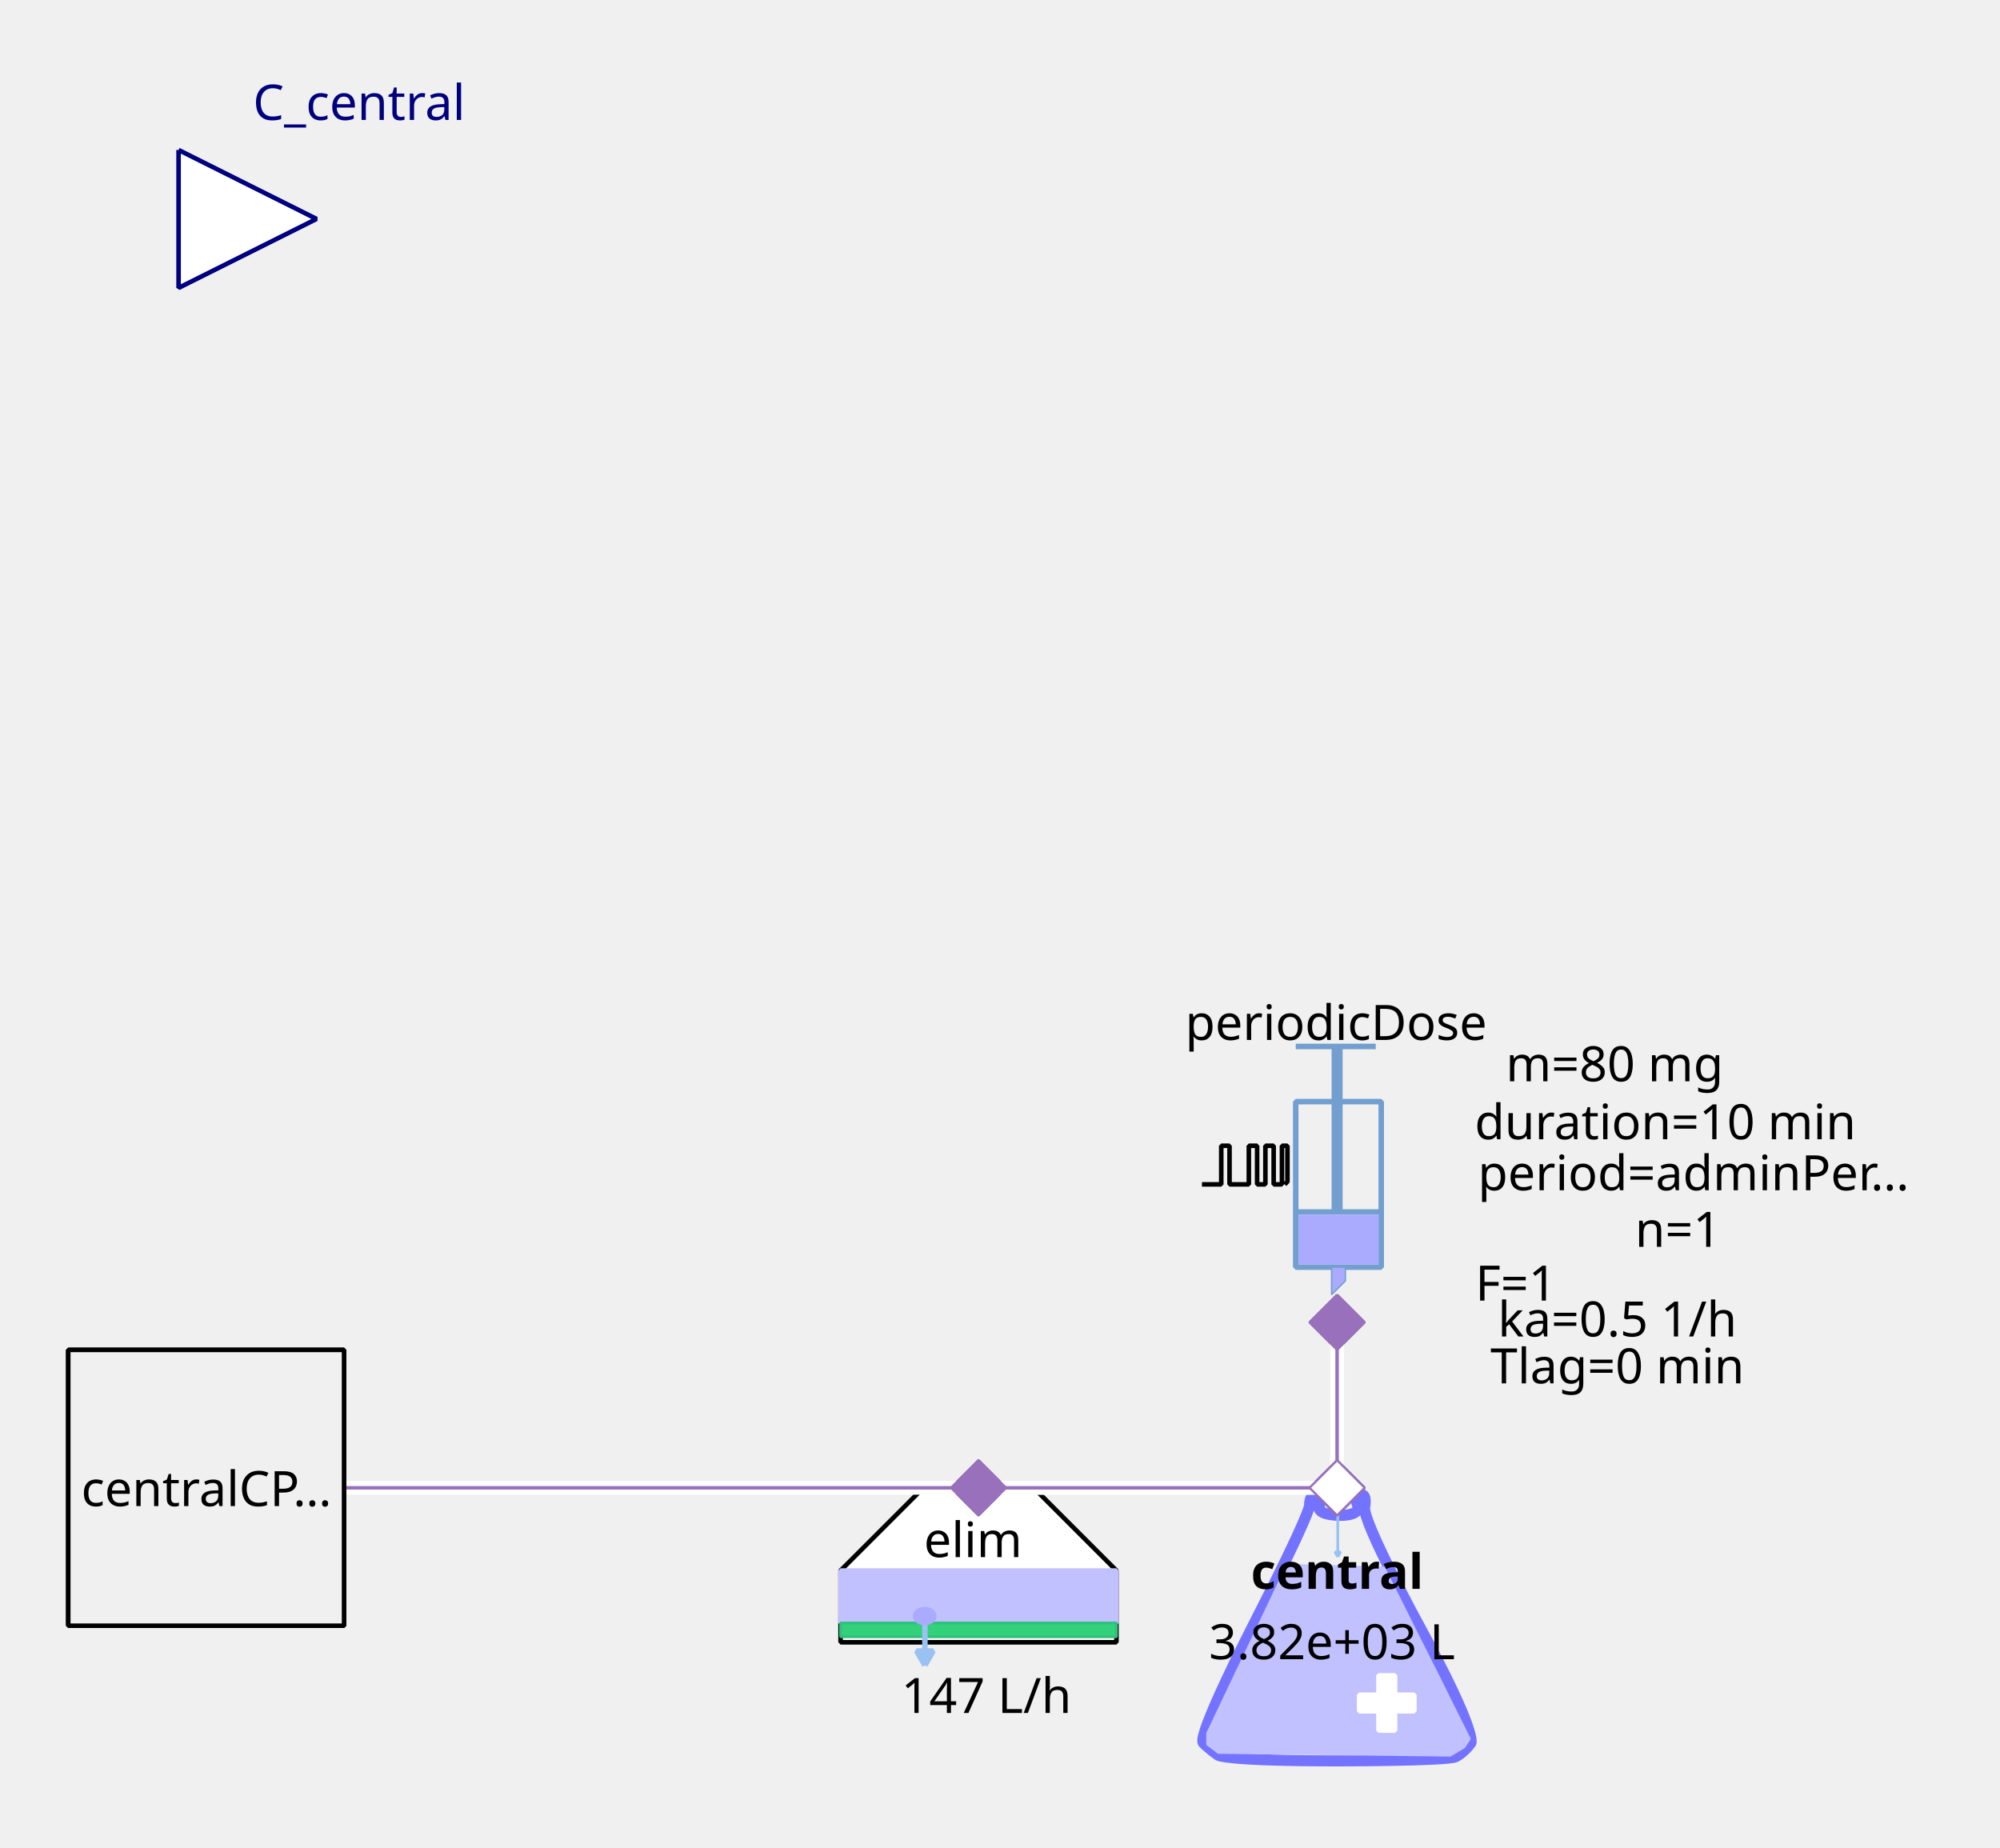
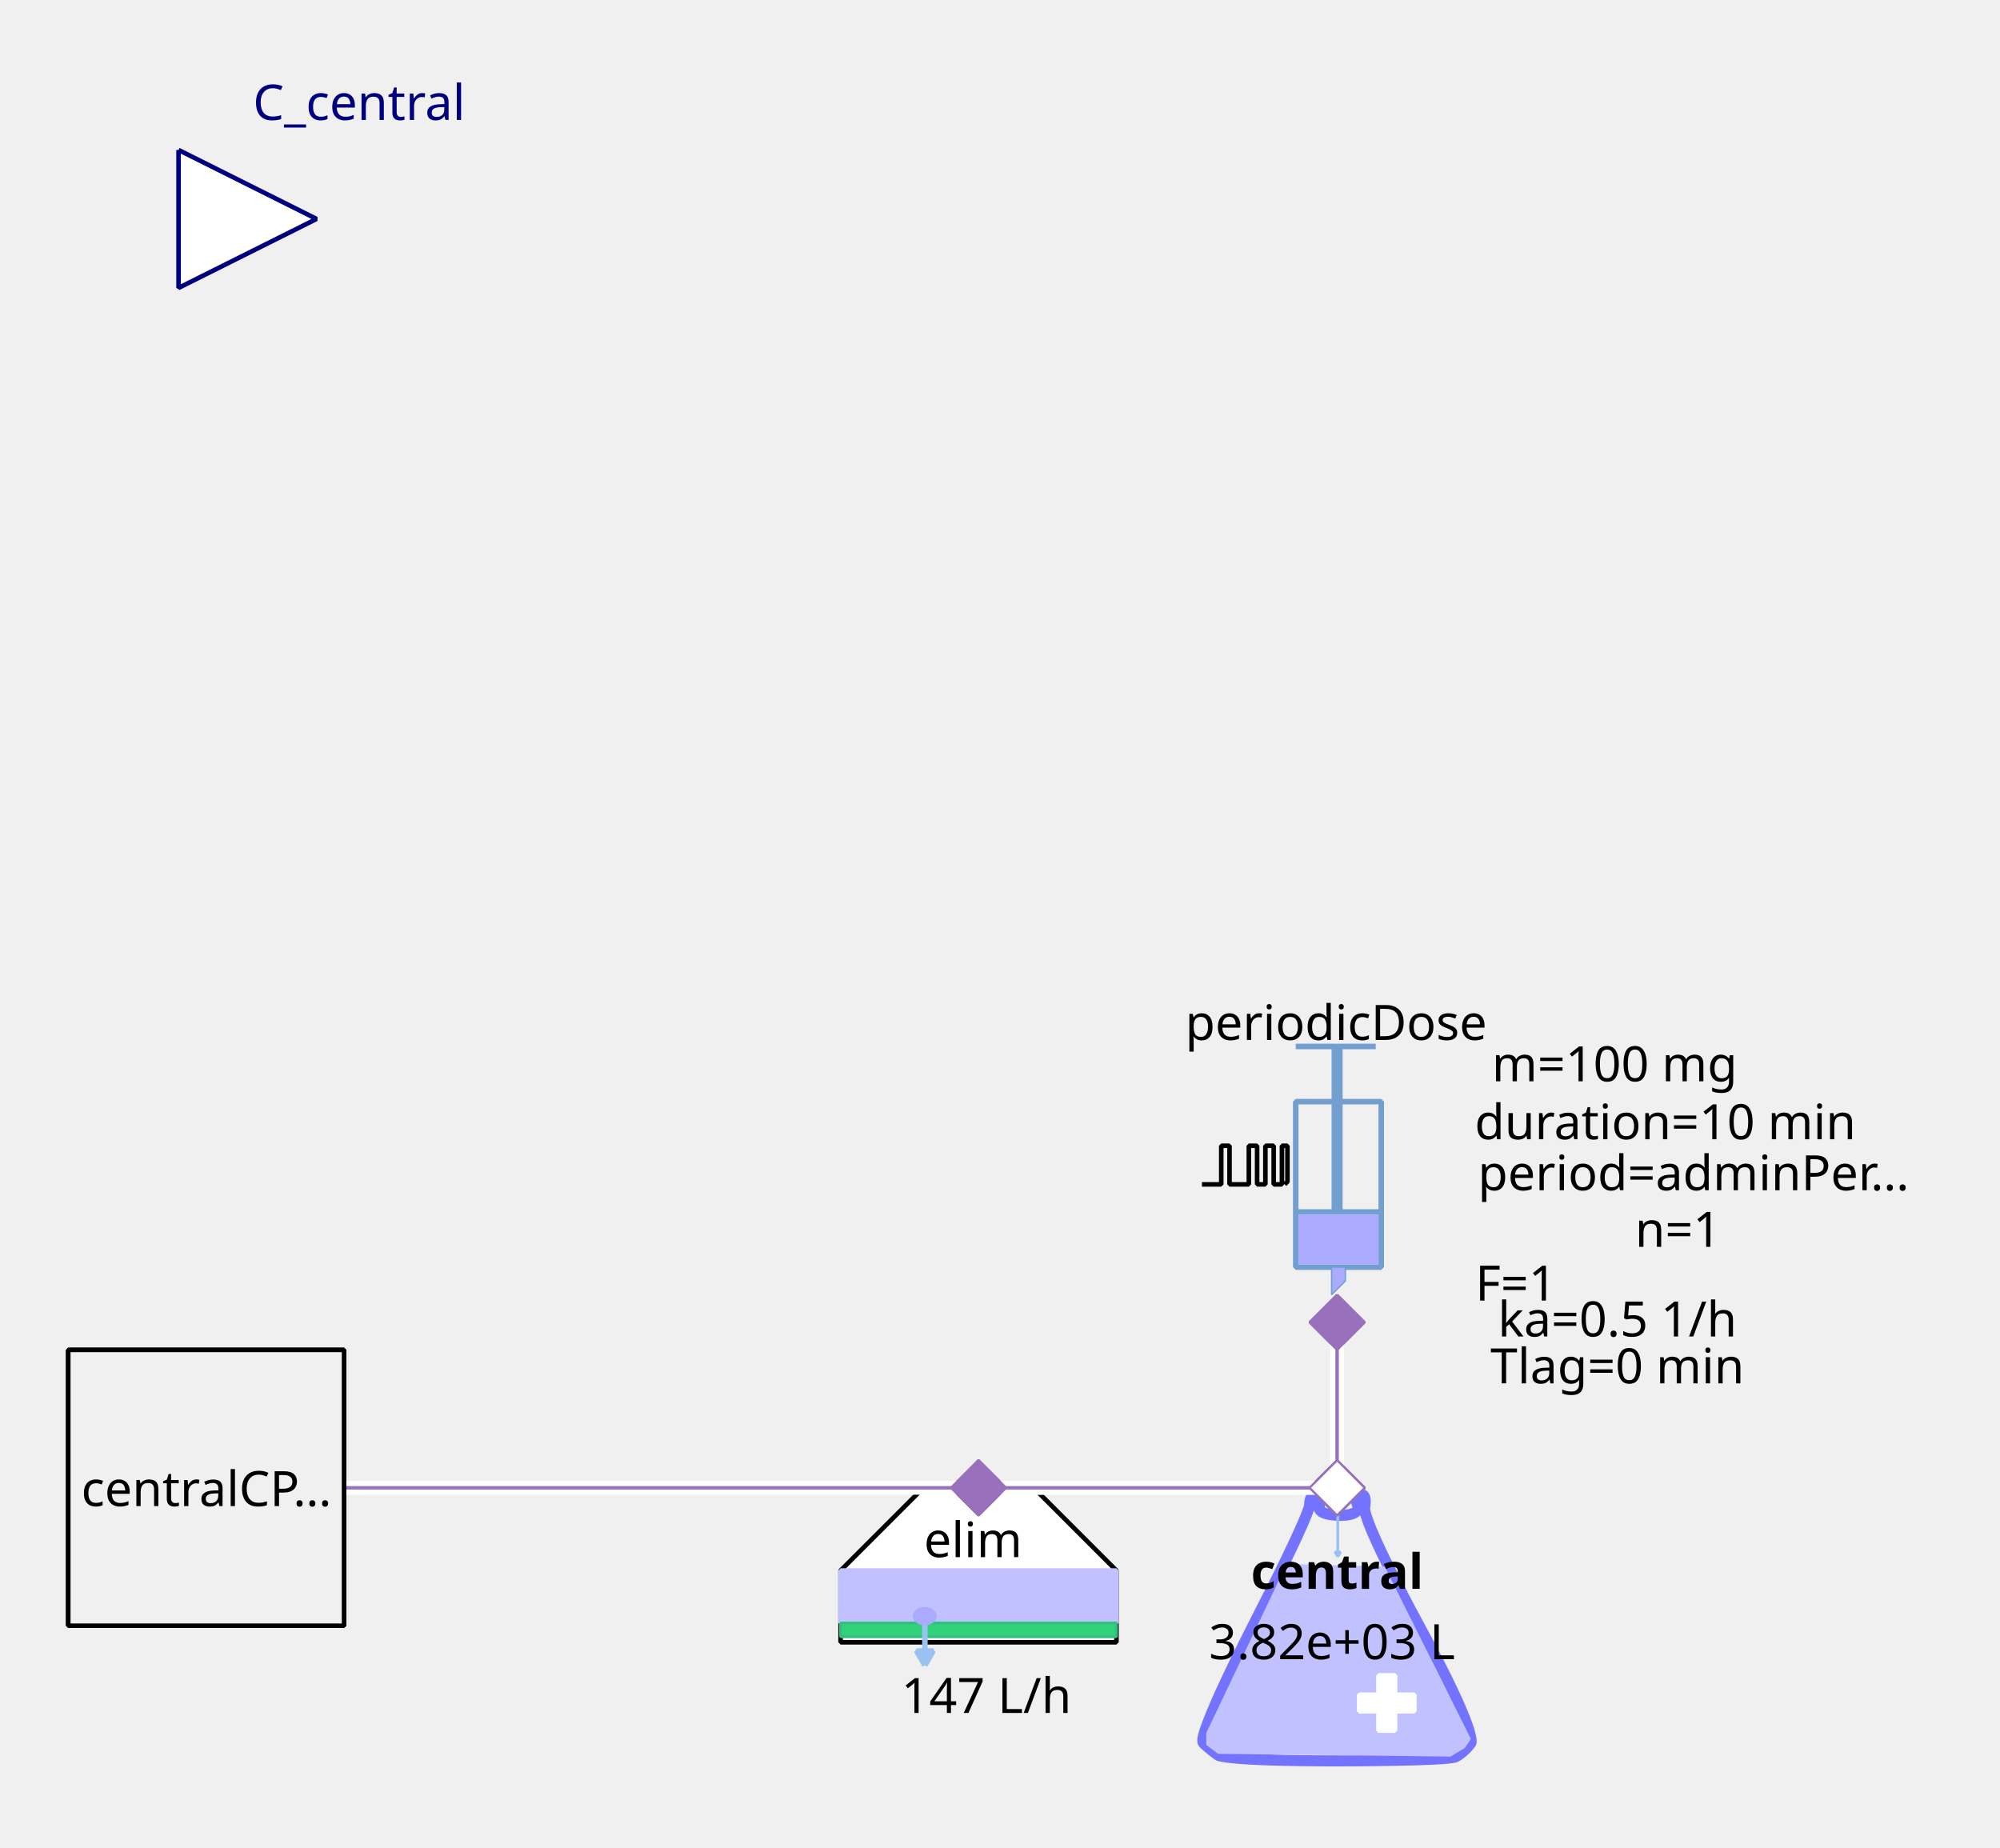
<svg xmlns="http://www.w3.org/2000/svg" width="115.711mm" height="106.892mm" viewBox="0 0 328 303" version="1.2" baseProfile="tiny">
  <defs>
</defs>
  <g fill="none" stroke="black" stroke-width="1" fill-rule="evenodd" stroke-linecap="square" stroke-linejoin="bevel">
    <g fill="none" stroke="#7373ff" stroke-opacity="1" stroke-width="8" stroke-linecap="butt" stroke-linejoin="miter" stroke-miterlimit="1" transform="matrix(0.22619,0,0,-0.22619,219.06,266.619)" font-family="Sans" font-size="10" font-weight="400" font-style="normal">
      <path vector-effect="none" fill-rule="evenodd" d="M-19,87 C-19,87 -19,80 -60,0 C-60,0 -101,-80 -96,-85 C-96,-85 -91,-90 -85,-94 C-85,-94 -79,-98 1,-98 C1,-98 81,-98 87,-95 C87,-95 93,-92 98,-85 C98,-85 103,-78 61,-1 C61,-1 19,76 21,86 C21,86 23,96 18,95 C18,95 13,94 16,87 C16,87 19,80 3,80 C3,80 -13,80 -12,86 C-12,86 -11,92 -12,94 C-12,94 -13,96 -16,95 C-16,95 -19,94 -19,87 " />
    </g>
    <g fill="#c1c1ff" fill-opacity="1" stroke="#c1c1ff" stroke-opacity="1" stroke-width="1.75" stroke-linecap="butt" stroke-linejoin="miter" stroke-miterlimit="1" transform="matrix(0.22619,0,0,-0.22619,219.06,272.5)" font-family="Sans" font-size="10" font-weight="400" font-style="normal">
      <path vector-effect="none" fill-rule="evenodd" d="M-35,70 L-93,-52 L-93,-60 L-85,-66 L83,-68 L93,-62 L97,-56 L35,68 L-35,70" />
    </g>
    <g fill="#ffffff" fill-opacity="1" stroke="#ffffff" stroke-opacity="1" stroke-width="1" stroke-linecap="butt" stroke-linejoin="miter" stroke-miterlimit="1" transform="matrix(0.22619,0,0,0.22619,227.429,279.286)" font-family="Sans" font-size="10" font-weight="400" font-style="normal">
      <rect vector-effect="non-scaling-stroke" x="-6" y="-20" width="12" height="40" />
    </g>
    <g fill="#ffffff" fill-opacity="1" stroke="#ffffff" stroke-opacity="1" stroke-width="1" stroke-linecap="butt" stroke-linejoin="miter" stroke-miterlimit="1" transform="matrix(0,0.22619,-0.22619,0,227.429,279.286)" font-family="Sans" font-size="10" font-weight="400" font-style="normal">
      <rect vector-effect="non-scaling-stroke" x="-6" y="-20" width="12" height="40" />
    </g>
    <g fill="none" stroke="#99c1f1" stroke-opacity="1" stroke-width="2" stroke-linecap="butt" stroke-linejoin="miter" stroke-miterlimit="1" transform="matrix(0.22619,0,0,-0.22619,219.392,251.697)" font-family="Sans" font-size="10" font-weight="400" font-style="normal">
      <path vector-effect="none" fill-rule="evenodd" d="M0,16 L0,-16" />
    </g>
    <g fill="#99c1f1" fill-opacity="1" stroke="#99c1f1" stroke-opacity="1" stroke-width="2" stroke-linecap="butt" stroke-linejoin="miter" stroke-miterlimit="1" transform="matrix(0.22619,0,0,-0.22619,219.392,251.697)" font-family="Sans" font-size="10" font-weight="400" font-style="normal">
      <path vector-effect="none" fill-rule="evenodd" d="M0,-16 L2,-12.536 L-2,-12.536 L0,-16" />
    </g>
    <g fill="none" stroke="#000000" stroke-opacity="1" stroke-width="1" stroke-linecap="butt" stroke-linejoin="miter" stroke-miterlimit="1" transform="matrix(1,0,0,1,219.286,257.571)" font-family="Noto Sans" font-size="8" font-weight="700" font-style="normal">
      <text fill="#000000" fill-opacity="1" stroke="none" xml:space="preserve" x="-14.141" y="3" font-family="Noto Sans" font-size="8" font-weight="700" font-style="normal">central</text>
    </g>
    <g fill="none" stroke="#000000" stroke-opacity="1" stroke-width="1" stroke-linecap="butt" stroke-linejoin="miter" stroke-miterlimit="1" transform="matrix(1,0,0,1,219.06,269.107)" font-family="Noto Sans" font-size="8" font-weight="400" font-style="normal">
      <text fill="#000000" fill-opacity="1" stroke="none" xml:space="preserve" x="-0.606" y="3" font-family="Noto Sans" font-size="8" font-weight="400" font-style="normal" text-anchor="middle">3.82e+03 L</text>
    </g>
    <g fill="#ffffff" fill-opacity="1" stroke="#9870bb" stroke-opacity="1" stroke-width="8" stroke-linecap="butt" stroke-linejoin="miter" stroke-miterlimit="1" transform="matrix(0.0452381,0,0,-0.0452381,219.286,244)" font-family="Sans" font-size="10" font-weight="400" font-style="normal">
      <path vector-effect="none" fill-rule="evenodd" d="M-100,0 L0,100 L100,0 L0,-100 L-100,0" />
    </g>
    <g fill="#ffffff" fill-opacity="1" stroke="#000000" stroke-opacity="1" stroke-width="1" stroke-linecap="butt" stroke-linejoin="miter" stroke-miterlimit="1" transform="matrix(0.22619,0,0,-0.22619,160.476,266.619)" font-family="Sans" font-size="10" font-weight="400" font-style="normal">
      <path vector-effect="non-scaling-stroke" fill-rule="evenodd" d="M-40,100 L40,100 L100,40 L100,-12 L80,-12 L-76,-12 L-100,-12 L-100,40 L-100,40 L-40,100" />
    </g>
    <g fill="none" stroke="#000000" stroke-opacity="1" stroke-width="1" stroke-linecap="butt" stroke-linejoin="miter" stroke-miterlimit="1" transform="matrix(1,0,0,1,159.571,252.369)" font-family="Noto Sans" font-size="8" font-weight="400" font-style="normal">
      <text fill="#000000" fill-opacity="1" stroke="none" xml:space="preserve" x="-8.047" y="3" font-family="Noto Sans" font-size="8" font-weight="400" font-style="normal">elim</text>
    </g>
    <g fill="#c1c1ff" fill-opacity="1" stroke="#c1c1ff" stroke-opacity="1" stroke-width="1" stroke-linecap="butt" stroke-linejoin="miter" stroke-miterlimit="1" transform="matrix(0.22619,0,0,0.22619,160.476,261.869)" font-family="Sans" font-size="10" font-weight="400" font-style="normal">
      <rect vector-effect="non-scaling-stroke" x="-100" y="-19" width="200" height="38" />
    </g>
    <g fill="#33d17a" fill-opacity="1" stroke="#2ec27e" stroke-opacity="1" stroke-width="2" stroke-linecap="butt" stroke-linejoin="miter" stroke-miterlimit="1" transform="matrix(0.22619,0,0,0.22619,160.476,267.298)" font-family="Sans" font-size="10" font-weight="400" font-style="normal">
      <rect x="-100" y="-5" width="200" height="10" />
    </g>
    <g fill="none" stroke="#99c1f1" stroke-opacity="1" stroke-width="4" stroke-linecap="butt" stroke-linejoin="miter" stroke-miterlimit="1" transform="matrix(0.22619,0,0,-0.22619,151.683,269.496)" font-family="Sans" font-size="10" font-weight="400" font-style="normal">
      <path vector-effect="none" fill-rule="evenodd" d="M0,16 L0,-16" />
    </g>
    <g fill="#99c1f1" fill-opacity="1" stroke="#99c1f1" stroke-opacity="1" stroke-width="4" stroke-linecap="butt" stroke-linejoin="miter" stroke-miterlimit="1" transform="matrix(0.22619,0,0,-0.22619,151.683,269.496)" font-family="Sans" font-size="10" font-weight="400" font-style="normal">
      <path vector-effect="none" fill-rule="evenodd" d="M0,-16 L6,-5.608 L-6,-5.608 L0,-16" />
    </g>
    <g fill="#aaaaff" fill-opacity="1" stroke="#aaaaff" stroke-opacity="1" stroke-width="1" stroke-linecap="butt" stroke-linejoin="miter" stroke-miterlimit="1" transform="matrix(0.22619,0,0,-0.22619,151.655,265.036)" font-family="Sans" font-size="10" font-weight="400" font-style="normal">
      <path vector-effect="non-scaling-stroke" fill-rule="evenodd" d="M7,0 C7,-2.761 3.866,-5 0,-5 C-3.866,-5 -7,-2.761 -7,0 C-7,2.761 -3.866,5 0,5 C3.866,5 7,2.761 7,0 " />
    </g>
    <g fill="none" stroke="#000000" stroke-opacity="1" stroke-width="1" stroke-linecap="butt" stroke-linejoin="miter" stroke-miterlimit="1" transform="matrix(1,0,0,1,161.155,277.929)" font-family="Noto Sans" font-size="8" font-weight="400" font-style="normal">
      <text fill="#000000" fill-opacity="1" stroke="none" xml:space="preserve" x="0.613" y="3" font-family="Noto Sans" font-size="8" font-weight="400" font-style="normal" text-anchor="middle">147 L/h</text>
    </g>
    <g fill="#9870bb" fill-opacity="1" stroke="#9870bb" stroke-opacity="1" stroke-width="8" stroke-linecap="butt" stroke-linejoin="miter" stroke-miterlimit="1" transform="matrix(0.0452381,0,0,-0.0452381,160.476,244)" font-family="Sans" font-size="10" font-weight="400" font-style="normal">
      <path vector-effect="none" fill-rule="evenodd" d="M-100,0 L0,100 L100,0 L0,-100 L-100,0" />
    </g>
    <g fill="none" stroke="#729fcf" stroke-opacity="1" stroke-width="4" stroke-linecap="butt" stroke-linejoin="miter" stroke-miterlimit="1" transform="matrix(0.22619,0,0,0.22619,215.214,195.595)" font-family="Sans" font-size="10" font-weight="400" font-style="normal">
      <rect x="-12" y="-66" width="62" height="120" />
    </g>
    <g fill="none" stroke="#729fcf" stroke-opacity="1" stroke-width="8" stroke-linecap="butt" stroke-linejoin="miter" stroke-miterlimit="1" transform="matrix(0.22619,0,0,-0.22619,219.286,176.369)" font-family="Sans" font-size="10" font-weight="400" font-style="normal">
      <path vector-effect="none" fill-rule="evenodd" d="M0,21 L0,-99" />
    </g>
    <g fill="none" stroke="#729fcf" stroke-opacity="1" stroke-width="4" stroke-linecap="butt" stroke-linejoin="miter" stroke-miterlimit="1" transform="matrix(0.22619,0,0,-0.22619,219.06,171.619)" font-family="Sans" font-size="10" font-weight="400" font-style="normal">
      <path vector-effect="none" fill-rule="evenodd" d="M-29,0 L29,0" />
    </g>
    <g fill="none" stroke="#729fcf" stroke-opacity="1" stroke-width="4" stroke-linecap="butt" stroke-linejoin="miter" stroke-miterlimit="1" transform="matrix(0.22619,0,0,-0.22619,219.512,198.762)" font-family="Sans" font-size="10" font-weight="400" font-style="normal">
      <path vector-effect="none" fill-rule="evenodd" d="M-31,0 L31,0" />
    </g>
    <g fill="#aaaaff" fill-opacity="1" stroke="none" transform="matrix(0.22619,0,0,0.22619,219.512,203.286)" font-family="Sans" font-size="10" font-weight="400" font-style="normal">
      <rect vector-effect="non-scaling-stroke" x="-29" y="-18" width="58" height="36" />
    </g>
    <g fill="none" stroke="#000000" stroke-opacity="1" stroke-width="1" stroke-linecap="butt" stroke-linejoin="miter" stroke-miterlimit="1" transform="matrix(1,0,0,1,219.06,167.548)" font-family="Noto Sans" font-size="8" font-weight="400" font-style="normal">
      <text fill="#000000" fill-opacity="1" stroke="none" xml:space="preserve" x="-24.688" y="3" font-family="Noto Sans" font-size="8" font-weight="400" font-style="normal">periodicDose</text>
    </g>
    <g fill="#aaaaff" fill-opacity="1" stroke="#729fcf" stroke-opacity="1" stroke-width="1" stroke-linecap="butt" stroke-linejoin="miter" stroke-miterlimit="1" transform="matrix(0.22619,0,0,-0.22619,218.833,210.071)" font-family="Sans" font-size="10" font-weight="400" font-style="normal">
      <path vector-effect="none" fill-rule="evenodd" d="M-2,10 L-2,-10 L8,0 L8,10 L-2,10" />
    </g>
    <g fill="none" stroke="#000000" stroke-opacity="1" stroke-width="1" stroke-linecap="butt" stroke-linejoin="miter" stroke-miterlimit="1" transform="matrix(1,0,0,1,277.869,174.333)" font-family="Noto Sans" font-size="8" font-weight="400" font-style="normal">
-       <text fill="#000000" fill-opacity="1" stroke="none" xml:space="preserve" x="-13.073" y="3" font-family="Noto Sans" font-size="8" font-weight="400" font-style="normal" text-anchor="middle">m=80 mg</text>
+       <text fill="#000000" fill-opacity="1" stroke="none" xml:space="preserve" x="-13.073" y="3" font-family="Noto Sans" font-size="8" font-weight="400" font-style="normal" text-anchor="middle">m=100 mg</text>
    </g>
    <g fill="none" stroke="#000000" stroke-opacity="1" stroke-width="1" stroke-linecap="butt" stroke-linejoin="miter" stroke-miterlimit="1" transform="matrix(1,0,0,1,278.774,192.202)" font-family="Noto Sans" font-size="8" font-weight="400" font-style="normal">
      <text fill="#000000" fill-opacity="1" stroke="none" xml:space="preserve" x="-36.406" y="3" font-family="Noto Sans" font-size="8" font-weight="400" font-style="normal">period=adminPer…</text>
    </g>
    <g fill="none" stroke="#000000" stroke-opacity="1" stroke-width="1" stroke-linecap="butt" stroke-linejoin="miter" stroke-miterlimit="1" transform="matrix(1,0,0,1,277.869,183.833)" font-family="Noto Sans" font-size="8" font-weight="400" font-style="normal">
      <text fill="#000000" fill-opacity="1" stroke="none" xml:space="preserve" x="-4.753" y="3" font-family="Noto Sans" font-size="8" font-weight="400" font-style="normal" text-anchor="middle">duration=10 min</text>
    </g>
    <g fill="none" stroke="#000000" stroke-opacity="1" stroke-width="1" stroke-linecap="butt" stroke-linejoin="miter" stroke-miterlimit="1" transform="matrix(1,0,0,1,278.548,201.476)" font-family="Noto Sans" font-size="8" font-weight="400" font-style="normal">
      <text fill="#000000" fill-opacity="1" stroke="none" xml:space="preserve" x="-3.361" y="3" font-family="Noto Sans" font-size="8" font-weight="400" font-style="normal" text-anchor="middle">n=1</text>
    </g>
    <g fill="none" stroke="#000000" stroke-opacity="1" stroke-width="1" stroke-linecap="butt" stroke-linejoin="miter" stroke-miterlimit="1" transform="matrix(1,0,0,1,270.179,210.298)" font-family="Noto Sans" font-size="8" font-weight="400" font-style="normal">
      <text fill="#000000" fill-opacity="1" stroke="none" xml:space="preserve" x="-21.572" y="3" font-family="Noto Sans" font-size="8" font-weight="400" font-style="normal" text-anchor="middle">F=1</text>
    </g>
    <g fill="none" stroke="#000000" stroke-opacity="1" stroke-width="1" stroke-linecap="butt" stroke-linejoin="miter" stroke-miterlimit="1" transform="matrix(0.22619,0,0,-0.22619,204.131,191.118)" font-family="Sans" font-size="10" font-weight="400" font-style="normal">
      <path vector-effect="non-scaling-stroke" fill-rule="evenodd" d="M-31,-13.793 L-17,-13.793 L-17,14.207 L-11,14.207 L-11,-13.793 L3,-13.793 L3,14.207 L9,14.207 L9,-13.793 L15,-13.793 L15,14.207 L21,14.207 L21,-13.793 L27,-13.793 L27,14.207 L31,14.207 L31,-11.793 L29,-13.793" />
    </g>
    <g fill="none" stroke="#000000" stroke-opacity="1" stroke-width="1" stroke-linecap="butt" stroke-linejoin="miter" stroke-miterlimit="1" transform="matrix(1,0,0,1,270.179,216.179)" font-family="Noto Sans" font-size="8" font-weight="400" font-style="normal">
      <text fill="#000000" fill-opacity="1" stroke="none" xml:space="preserve" x="-4.932" y="3" font-family="Noto Sans" font-size="8" font-weight="400" font-style="normal" text-anchor="middle">ka=0.5 1/h</text>
    </g>
    <g fill="none" stroke="#000000" stroke-opacity="1" stroke-width="1" stroke-linecap="butt" stroke-linejoin="miter" stroke-miterlimit="1" transform="matrix(1,0,0,1,270.179,223.869)" font-family="Noto Sans" font-size="8" font-weight="400" font-style="normal">
      <text fill="#000000" fill-opacity="1" stroke="none" xml:space="preserve" x="-4.932" y="3" font-family="Noto Sans" font-size="8" font-weight="400" font-style="normal" text-anchor="middle">Tlag=0 min</text>
    </g>
    <g fill="#9870bb" fill-opacity="1" stroke="#9870bb" stroke-opacity="1" stroke-width="8" stroke-linecap="butt" stroke-linejoin="miter" stroke-miterlimit="1" transform="matrix(0,0.0452381,0.0452381,0,219.286,216.857)" font-family="Sans" font-size="10" font-weight="400" font-style="normal">
      <path vector-effect="none" fill-rule="evenodd" d="M-100,0 L0,100 L100,0 L0,-100 L-100,0" />
    </g>
    <g fill="#ffffff" fill-opacity="1" stroke="#00007f" stroke-opacity="1" stroke-width="1" stroke-linecap="butt" stroke-linejoin="miter" stroke-miterlimit="1" transform="matrix(0.22619,0,0,-0.22619,51.9048,35.9048)" font-family="Sans" font-size="10" font-weight="400" font-style="normal">
      <path vector-effect="non-scaling-stroke" fill-rule="evenodd" d="M-100,50 L0,0 L-100,-50 L-100,50" />
    </g>
    <g fill="none" stroke="#00007f" stroke-opacity="1" stroke-width="1" stroke-linecap="butt" stroke-linejoin="miter" stroke-miterlimit="1" transform="matrix(1,0,0,1,51.9048,-2.54762)" font-family="Noto Sans" font-size="8.078" font-weight="400" font-style="normal">
      <text fill="#00007f" fill-opacity="1" stroke="none" xml:space="preserve" x="-10.422" y="22.219" font-family="Noto Sans" font-size="8.078" font-weight="400" font-style="normal">C_central</text>
    </g>
    <g fill="#f0f0f0" fill-opacity="1" stroke="#000000" stroke-opacity="1" stroke-width="1" stroke-linecap="butt" stroke-linejoin="miter" stroke-miterlimit="1" transform="matrix(0.22619,0,0,-0.22619,33.8095,244)" font-family="Sans" font-size="10" font-weight="400" font-style="normal">
      <rect vector-effect="non-scaling-stroke" x="-100" y="-100" width="200" height="200" />
    </g>
    <g fill="none" stroke="#000000" stroke-opacity="1" stroke-width="1" stroke-linecap="butt" stroke-linejoin="miter" stroke-miterlimit="1" transform="matrix(1,0,0,1,33.8095,244)" font-family="Noto Sans" font-size="8" font-weight="400" font-style="normal">
      <text fill="#000000" fill-opacity="1" stroke="none" xml:space="preserve" x="-20.484" y="3" font-family="Noto Sans" font-size="8" font-weight="400" font-style="normal">centralCP…</text>
    </g>
    <g fill="#ffffff" fill-opacity="1" stroke="none" transform="matrix(2.2619,0,0,-2.2619,260,244)" font-family="Sans" font-size="10" font-weight="400" font-style="normal">
      <path vector-effect="none" fill-rule="nonzero" d="M-18,0.5 L-44,0.5 L-44.5,0.5 L-44.5,-0.5 L-44,-0.5 L-18,-0.5 L-17.5,-0.5 L-17.5,0.5 L-18,0.5" />
    </g>
    <g fill="none" stroke="#9870bb" stroke-opacity="1" stroke-width="0.25" stroke-linecap="butt" stroke-linejoin="miter" stroke-miterlimit="1" transform="matrix(2.2619,0,0,-2.2619,260,244)" font-family="Sans" font-size="10" font-weight="400" font-style="normal">
      <path vector-effect="none" fill-rule="evenodd" d="M-18,0 L-44,0" />
    </g>
    <g fill="#9870bb" fill-opacity="1" stroke="#9870bb" stroke-opacity="1" stroke-width="8" stroke-linecap="butt" stroke-linejoin="miter" stroke-miterlimit="1" transform="matrix(0.0452381,0,0,-0.0452381,160.476,244)" font-family="Sans" font-size="10" font-weight="400" font-style="normal">
      <path vector-effect="none" fill-rule="evenodd" d="M-100,0 L0,100 L100,0 L0,-100 L-100,0" />
    </g>
    <g fill="#ffffff" fill-opacity="1" stroke="#9870bb" stroke-opacity="1" stroke-width="8" stroke-linecap="butt" stroke-linejoin="miter" stroke-miterlimit="1" transform="matrix(0.0452381,0,0,-0.0452381,219.286,244)" font-family="Sans" font-size="10" font-weight="400" font-style="normal">
      <path vector-effect="none" fill-rule="evenodd" d="M-100,0 L0,100 L100,0 L0,-100 L-100,0" />
    </g>
    <g fill="#ffffff" fill-opacity="1" stroke="none" transform="matrix(2.2619,0,0,-2.2619,260,244)" font-family="Sans" font-size="10" font-weight="400" font-style="normal">
      <path vector-effect="none" fill-rule="nonzero" d="M-18.5,12 L-18.5,0 L-18.5,-0.5 L-17.5,-0.5 L-17.5,0 L-17.5,12 L-17.5,12.5 L-18.5,12.5 L-18.5,12" />
    </g>
    <g fill="none" stroke="#9870bb" stroke-opacity="1" stroke-width="0.25" stroke-linecap="butt" stroke-linejoin="miter" stroke-miterlimit="1" transform="matrix(2.2619,0,0,-2.2619,260,244)" font-family="Sans" font-size="10" font-weight="400" font-style="normal">
      <path vector-effect="none" fill-rule="evenodd" d="M-18,12 L-18,0" />
    </g>
    <g fill="#9870bb" fill-opacity="1" stroke="#9870bb" stroke-opacity="1" stroke-width="8" stroke-linecap="butt" stroke-linejoin="miter" stroke-miterlimit="1" transform="matrix(0,0.0452381,0.0452381,0,219.286,216.857)" font-family="Sans" font-size="10" font-weight="400" font-style="normal">
      <path vector-effect="none" fill-rule="evenodd" d="M-100,0 L0,100 L100,0 L0,-100 L-100,0" />
    </g>
    <g fill="#ffffff" fill-opacity="1" stroke="#9870bb" stroke-opacity="1" stroke-width="8" stroke-linecap="butt" stroke-linejoin="miter" stroke-miterlimit="1" transform="matrix(0.0452381,0,0,-0.0452381,219.286,244)" font-family="Sans" font-size="10" font-weight="400" font-style="normal">
      <path vector-effect="none" fill-rule="evenodd" d="M-100,0 L0,100 L100,0 L0,-100 L-100,0" />
    </g>
    <g fill="#ffffff" fill-opacity="1" stroke="none" transform="matrix(2.2619,0,0,-2.2619,260,244)" font-family="Sans" font-size="10" font-weight="400" font-style="normal">
      <path vector-effect="none" fill-rule="nonzero" d="M-18,0.5 L-100,0.5 L-100.5,0.5 L-100.5,-0.5 L-100,-0.5 L-18,-0.5 L-17.5,-0.5 L-17.5,0.5 L-18,0.5" />
    </g>
    <g fill="none" stroke="#9870bb" stroke-opacity="1" stroke-width="0.25" stroke-linecap="butt" stroke-linejoin="miter" stroke-miterlimit="1" transform="matrix(2.2619,0,0,-2.2619,260,244)" font-family="Sans" font-size="10" font-weight="400" font-style="normal">
      <path vector-effect="none" fill-rule="evenodd" d="M-18,0 L-100,0" />
    </g>
    <g fill="#f0f0f0" fill-opacity="1" stroke="#000000" stroke-opacity="1" stroke-width="1" stroke-linecap="butt" stroke-linejoin="miter" stroke-miterlimit="1" transform="matrix(0.22619,0,0,-0.22619,33.8095,244)" font-family="Sans" font-size="10" font-weight="400" font-style="normal">
      <rect vector-effect="non-scaling-stroke" x="-100" y="-100" width="200" height="200" />
    </g>
    <g fill="none" stroke="#000000" stroke-opacity="1" stroke-width="1" stroke-linecap="butt" stroke-linejoin="miter" stroke-miterlimit="1" transform="matrix(1,0,0,1,33.8095,244)" font-family="Noto Sans" font-size="8" font-weight="400" font-style="normal">
      <text fill="#000000" fill-opacity="1" stroke="none" xml:space="preserve" x="-20.484" y="3" font-family="Noto Sans" font-size="8" font-weight="400" font-style="normal">centralCP…</text>
    </g>
    <g fill="#9870bb" fill-opacity="1" stroke="#9870bb" stroke-opacity="1" stroke-width="8" stroke-linecap="butt" stroke-linejoin="miter" stroke-miterlimit="1" transform="matrix(0.0452381,0,0,-0.0452381,160.476,244)" font-family="Sans" font-size="10" font-weight="400" font-style="normal">
      <path vector-effect="none" fill-rule="evenodd" d="M-100,0 L0,100 L100,0 L0,-100 L-100,0" />
    </g>
    <g fill="#ffffff" fill-opacity="1" stroke="#9870bb" stroke-opacity="1" stroke-width="8" stroke-linecap="butt" stroke-linejoin="miter" stroke-miterlimit="1" transform="matrix(0.0452381,0,0,-0.0452381,219.286,244)" font-family="Sans" font-size="10" font-weight="400" font-style="normal">
      <path vector-effect="none" fill-rule="evenodd" d="M-100,0 L0,100 L100,0 L0,-100 L-100,0" />
    </g>
    <g fill="none" stroke="#000000" stroke-opacity="0" stroke-width="2" stroke-linecap="square" stroke-linejoin="bevel" transform="matrix(2.2619,0,0,-2.2619,219.286,266.619)" font-family="Sans" font-size="10" font-weight="400" font-style="normal">
      <polyline fill="none" vector-effect="non-scaling-stroke" points="-1,0 1,0 " />
      <polyline fill="none" vector-effect="non-scaling-stroke" points="0,-1 0,1 " />
    </g>
    <g fill="none" stroke="#000000" stroke-opacity="0" stroke-width="2" stroke-linecap="square" stroke-linejoin="bevel" transform="matrix(2.2619,0,0,-2.2619,160.476,266.619)" font-family="Sans" font-size="10" font-weight="400" font-style="normal">
      <polyline fill="none" vector-effect="non-scaling-stroke" points="-1,0 1,0 " />
      <polyline fill="none" vector-effect="non-scaling-stroke" points="0,-1 0,1 " />
    </g>
    <g fill="none" stroke="#000000" stroke-opacity="0" stroke-width="2" stroke-linecap="square" stroke-linejoin="bevel" transform="matrix(2.2619,0,0,-2.2619,219.286,194.238)" font-family="Sans" font-size="10" font-weight="400" font-style="normal">
      <polyline fill="none" vector-effect="non-scaling-stroke" points="-1,0 1,0 " />
      <polyline fill="none" vector-effect="non-scaling-stroke" points="0,-1 0,1 " />
    </g>
    <g fill="none" stroke="#000000" stroke-opacity="0" stroke-width="2" stroke-linecap="square" stroke-linejoin="bevel" transform="matrix(2.2619,0,0,-2.2619,51.9048,35.9048)" font-family="Sans" font-size="10" font-weight="400" font-style="normal">
      <polyline fill="none" vector-effect="non-scaling-stroke" points="-1,0 1,0 " />
      <polyline fill="none" vector-effect="non-scaling-stroke" points="0,-1 0,1 " />
    </g>
    <g fill="none" stroke="#000000" stroke-opacity="0" stroke-width="2" stroke-linecap="square" stroke-linejoin="bevel" transform="matrix(2.2619,0,0,-2.2619,33.8095,244)" font-family="Sans" font-size="10" font-weight="400" font-style="normal">
      <polyline fill="none" vector-effect="non-scaling-stroke" points="-1,0 1,0 " />
      <polyline fill="none" vector-effect="non-scaling-stroke" points="0,-1 0,1 " />
    </g>
  </g>
</svg>
